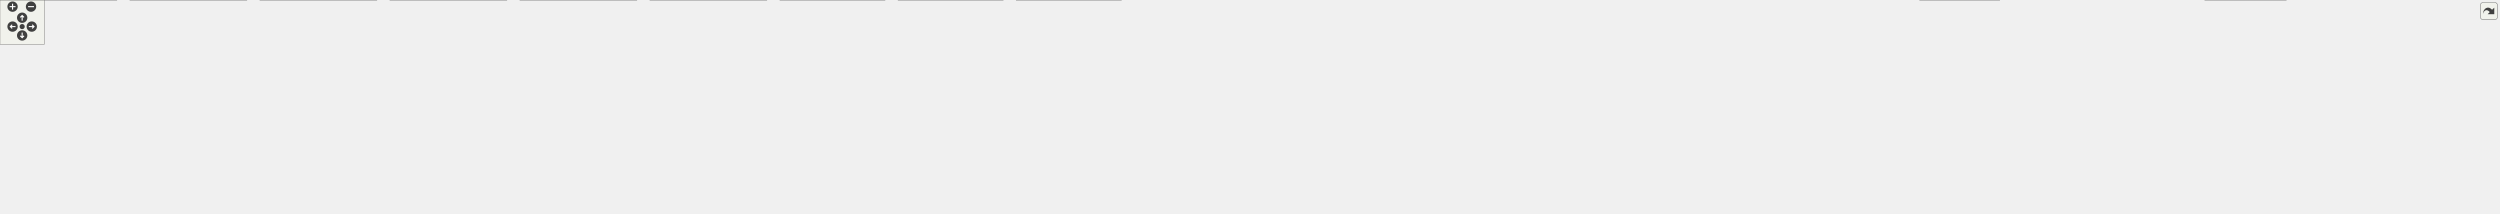
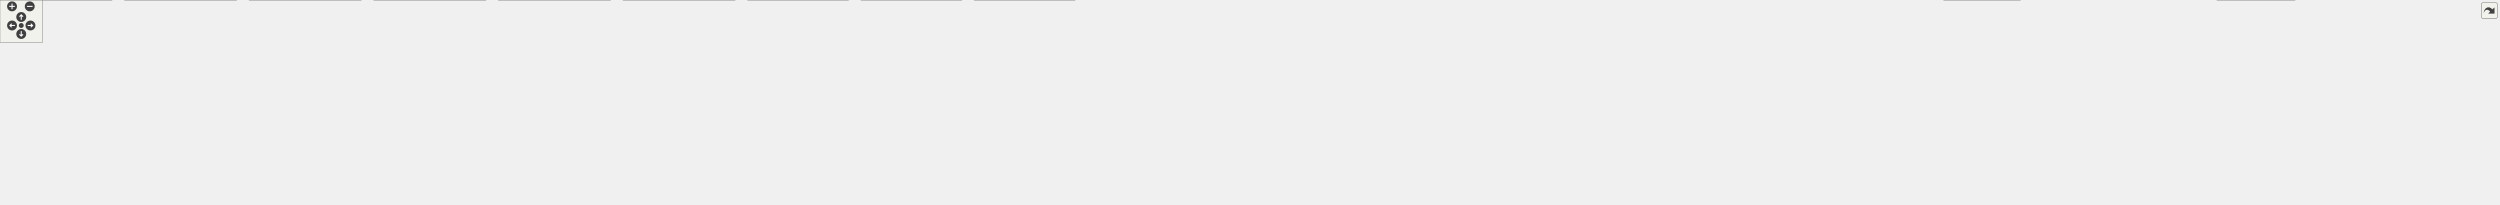
<svg xmlns="http://www.w3.org/2000/svg" xmlns:xlink="http://www.w3.org/1999/xlink" id="main" version="1.1" xml:space="preserve">
  <style type="text/css">
.edge:hover path { stroke: red; }
.edge:hover polygon { stroke: red; fill: red; }
</style>
  <defs>
    <circle id="rim" cx="0" cy="0" r="7" />
    <circle id="rim2" cx="0" cy="0" r="3.5" />
    <g id="zoomPlus">
      <use xlink:href="#rim" fill="#404040">
        <set attributeName="fill" to="#808080" begin="zoomplus.mouseover" end="zoomplus.mouseout" />
      </use>
      <path d="M-4,0h8M0,-4v8" fill="none" stroke="white" stroke-width="1.5" pointer-events="none" />
    </g>
    <g id="zoomMin">
      <use xlink:href="#rim" fill="#404040">
        <set attributeName="fill" to="#808080" begin="zoomminus.mouseover" end="zoomminus.mouseout" />
      </use>
      <path d="M-4,0h8" fill="none" stroke="white" stroke-width="1.5" pointer-events="none" />
    </g>
    <g id="dirArrow">
      <path fill="none" stroke="white" stroke-width="1.5" d="M0,-3.0v7 M-2.5,-0.5L0,-3.0L2.5,-0.5" />
    </g>
    <g id="resetDef">
      <use xlink:href="#rim2" fill="#404040">
        <set attributeName="fill" to="#808080" begin="reset.mouseover" end="reset.mouseout" />
      </use>
    </g>
  </defs>
  <svg id="graph" class="graph">
    <g id="viewport">
      <g id="node1" class="node">
        <g id="a_node1">
          <a xlink:title=" ">
-             <polygon fill="#999999" stroke="#666666" points="3073.5,-228 2938.5,-228 2938.5,-198 3073.5,-198 3073.5,-228" />
-             <text text-anchor="start" x="2946.5" y="-216" font-family="Helvetica,sans-Serif" font-size="10.00">include/JSystem/J3DGraph</text>
-             <text text-anchor="middle" x="3006" y="-205" font-family="Helvetica,sans-Serif" font-size="10.00">Base/J3DTevs.h</text>
+             <polygon fill="#999999" stroke="#666666" points="3219.5,-228 3084.5,-228 3084.5,-198 3219.5,-198 3219.5,-228" />
+             <text text-anchor="start" x="3092.5" y="-216" font-family="Helvetica,sans-Serif" font-size="10.00">include/JSystem/J3DGraph</text>
+             <text text-anchor="middle" x="3152" y="-205" font-family="Helvetica,sans-Serif" font-size="10.00">Base/J3DTevs.h</text>
          </a>
        </g>
      </g>
      <g id="node2" class="node">
        <g id="a_node2">
          <a xlink:href="J3DMatBlock_8h.html" target="_top" xlink:title=" ">
-             <polygon fill="white" stroke="#666666" points="2916.5,-162 2781.5,-162 2781.5,-132 2916.5,-132 2916.5,-162" />
-             <text text-anchor="start" x="2789.5" y="-150" font-family="Helvetica,sans-Serif" font-size="10.00">include/JSystem/J3DGraph</text>
-             <text text-anchor="middle" x="2849" y="-139" font-family="Helvetica,sans-Serif" font-size="10.00">Base/J3DMatBlock.h</text>
+             <polygon fill="white" stroke="#666666" points="3062.5,-162 2927.5,-162 2927.5,-132 3062.5,-132 3062.5,-162" />
+             <text text-anchor="start" x="2935.5" y="-150" font-family="Helvetica,sans-Serif" font-size="10.00">include/JSystem/J3DGraph</text>
+             <text text-anchor="middle" x="2995" y="-139" font-family="Helvetica,sans-Serif" font-size="10.00">Base/J3DMatBlock.h</text>
          </a>
        </g>
      </g>
      <g id="edge1" class="edge">
-         <path fill="none" stroke="#63b8ff" d="M2960.39,-193.41C2936.18,-183.54 2906.86,-171.59 2884.39,-162.43" />
-         <polygon fill="#63b8ff" stroke="#63b8ff" points="2958.78,-196.53 2969.36,-197.07 2961.43,-190.05 2958.78,-196.53" />
-       </g>
-       <g id="node30" class="node">
-         <g id="a_node30">
-           <a xlink:href="J3DSys_8cpp.html" target="_top" xlink:title=" ">
-             <polygon fill="white" stroke="#666666" points="3077,-162 2935,-162 2935,-132 3077,-132 3077,-162" />
-             <text text-anchor="start" x="2943" y="-150" font-family="Helvetica,sans-Serif" font-size="10.00">libs/JSystem/J3DGraphBase</text>
-             <text text-anchor="middle" x="3006" y="-139" font-family="Helvetica,sans-Serif" font-size="10.00">/J3DSys.cpp</text>
-           </a>
-         </g>
-       </g>
-       <g id="edge30" class="edge">
-         <path fill="none" stroke="#63b8ff" d="M3006,-186.39C3006,-178.13 3006,-169.28 3006,-162.16" />
-         <polygon fill="#63b8ff" stroke="#63b8ff" points="3002.5,-186.28 3006,-196.28 3009.5,-186.28 3002.5,-186.28" />
+         <path fill="none" stroke="#63b8ff" d="M3106.39,-193.41C3082.18,-183.54 3052.86,-171.59 3030.39,-162.43" />
+         <polygon fill="#63b8ff" stroke="#63b8ff" points="3104.78,-196.53 3115.36,-197.07 3107.43,-190.05 3104.78,-196.53" />
      </g>
      <g id="node31" class="node">
        <g id="a_node31">
+           <a xlink:href="J3DSys_8cpp.html" target="_top" xlink:title=" ">
+             <polygon fill="white" stroke="#666666" points="3223,-162 3081,-162 3081,-132 3223,-132 3223,-162" />
+             <text text-anchor="start" x="3089" y="-150" font-family="Helvetica,sans-Serif" font-size="10.00">libs/JSystem/J3DGraphBase</text>
+             <text text-anchor="middle" x="3152" y="-139" font-family="Helvetica,sans-Serif" font-size="10.00">/J3DSys.cpp</text>
+           </a>
+         </g>
+       </g>
+       <g id="edge31" class="edge">
+         <path fill="none" stroke="#63b8ff" d="M3152,-186.39C3152,-178.13 3152,-169.28 3152,-162.16" />
+         <polygon fill="#63b8ff" stroke="#63b8ff" points="3148.5,-186.28 3152,-196.28 3155.5,-186.28 3148.5,-186.28" />
+       </g>
+       <g id="node32" class="node">
+         <g id="a_node32">
          <a xlink:href="J3DTevs_8cpp.html" target="_top" xlink:title=" ">
-             <polygon fill="white" stroke="#666666" points="3237,-162 3095,-162 3095,-132 3237,-132 3237,-162" />
-             <text text-anchor="start" x="3103" y="-150" font-family="Helvetica,sans-Serif" font-size="10.00">libs/JSystem/J3DGraphBase</text>
-             <text text-anchor="middle" x="3166" y="-139" font-family="Helvetica,sans-Serif" font-size="10.00">/J3DTevs.cpp</text>
-           </a>
-         </g>
-       </g>
-       <g id="edge31" class="edge">
-         <path fill="none" stroke="#63b8ff" d="M3052.48,-193.41C3077.16,-183.54 3107.03,-171.59 3129.94,-162.43" />
-         <polygon fill="#63b8ff" stroke="#63b8ff" points="3051.3,-190.11 3043.31,-197.08 3053.9,-196.61 3051.3,-190.11" />
+             <polygon fill="white" stroke="#666666" points="3383,-162 3241,-162 3241,-132 3383,-132 3383,-162" />
+             <text text-anchor="start" x="3249" y="-150" font-family="Helvetica,sans-Serif" font-size="10.00">libs/JSystem/J3DGraphBase</text>
+             <text text-anchor="middle" x="3312" y="-139" font-family="Helvetica,sans-Serif" font-size="10.00">/J3DTevs.cpp</text>
+           </a>
+         </g>
+       </g>
+       <g id="edge32" class="edge">
+         <path fill="none" stroke="#63b8ff" d="M3198.48,-193.41C3223.16,-183.54 3253.03,-171.59 3275.94,-162.43" />
+         <polygon fill="#63b8ff" stroke="#63b8ff" points="3197.3,-190.11 3189.31,-197.08 3199.9,-196.61 3197.3,-190.11" />
      </g>
      <g id="node3" class="node">
        <g id="a_node3">
          <a xlink:href="J3DMaterial_8h.html" target="_top" xlink:title=" ">
-             <polygon fill="white" stroke="#666666" points="1514.5,-96 1379.5,-96 1379.5,-66 1514.5,-66 1514.5,-96" />
-             <text text-anchor="start" x="1387.5" y="-84" font-family="Helvetica,sans-Serif" font-size="10.00">include/JSystem/J3DGraph</text>
-             <text text-anchor="middle" x="1447" y="-73" font-family="Helvetica,sans-Serif" font-size="10.00">Base/J3DMaterial.h</text>
+             <polygon fill="white" stroke="#666666" points="1585.5,-96 1450.5,-96 1450.5,-66 1585.5,-66 1585.5,-96" />
+             <text text-anchor="start" x="1458.5" y="-84" font-family="Helvetica,sans-Serif" font-size="10.00">include/JSystem/J3DGraph</text>
+             <text text-anchor="middle" x="1518" y="-73" font-family="Helvetica,sans-Serif" font-size="10.00">Base/J3DMaterial.h</text>
          </a>
        </g>
      </g>
      <g id="edge2" class="edge">
-         <path fill="none" stroke="#63b8ff" d="M2770.23,-142.4C2520.41,-131 1748.51,-95.76 1514.76,-85.09" />
-         <polygon fill="#63b8ff" stroke="#63b8ff" points="2769.72,-145.88 2779.87,-142.84 2770.04,-138.89 2769.72,-145.88" />
-       </g>
-       <g id="node20" class="node">
-         <g id="a_node20">
+         <path fill="none" stroke="#63b8ff" d="M2915.99,-142.58C2655.77,-131.3 1828.46,-95.45 1585.62,-84.93" />
+         <polygon fill="#63b8ff" stroke="#63b8ff" points="2915.56,-146.06 2925.7,-143 2915.86,-139.07 2915.56,-146.06" />
+       </g>
+       <g id="node21" class="node">
+         <g id="a_node21">
          <a xlink:href="d__a__alink_8h.html" target="_top" xlink:title=" ">
-             <polygon fill="white" stroke="#666666" points="2834,-90.5 2718,-90.5 2718,-71.5 2834,-71.5 2834,-90.5" />
-             <text text-anchor="middle" x="2776" y="-78.5" font-family="Helvetica,sans-Serif" font-size="10.00">include/d/a/d_a_alink.h</text>
-           </a>
-         </g>
-       </g>
-       <g id="edge19" class="edge">
-         <path fill="none" stroke="#63b8ff" d="M2824.22,-124.27C2811.17,-112.84 2795.89,-99.44 2786.09,-90.84" />
-         <polygon fill="#63b8ff" stroke="#63b8ff" points="2821.83,-126.84 2831.66,-130.8 2826.45,-121.57 2821.83,-126.84" />
-       </g>
-       <g id="node28" class="node">
-         <g id="a_node28">
-           <a xlink:href="J3DMatBlock_8cpp.html" target="_top" xlink:title=" ">
-             <polygon fill="white" stroke="#666666" points="2994,-96 2852,-96 2852,-66 2994,-66 2994,-96" />
-             <text text-anchor="start" x="2860" y="-84" font-family="Helvetica,sans-Serif" font-size="10.00">libs/JSystem/J3DGraphBase</text>
-             <text text-anchor="middle" x="2923" y="-73" font-family="Helvetica,sans-Serif" font-size="10.00">/J3DMatBlock.cpp</text>
-           </a>
-         </g>
-       </g>
-       <g id="edge28" class="edge">
-         <path fill="none" stroke="#63b8ff" d="M2873.95,-124.42C2884.63,-115.18 2896.81,-104.65 2906.37,-96.39" />
-         <polygon fill="#63b8ff" stroke="#63b8ff" points="2871.84,-121.62 2866.57,-130.81 2876.42,-126.91 2871.84,-121.62" />
+             <polygon fill="white" stroke="#666666" points="2980,-90.5 2864,-90.5 2864,-71.5 2980,-71.5 2980,-90.5" />
+             <text text-anchor="middle" x="2922" y="-78.5" font-family="Helvetica,sans-Serif" font-size="10.00">include/d/a/d_a_alink.h</text>
+           </a>
+         </g>
+       </g>
+       <g id="edge20" class="edge">
+         <path fill="none" stroke="#63b8ff" d="M2970.22,-124.27C2957.17,-112.84 2941.89,-99.44 2932.09,-90.84" />
+         <polygon fill="#63b8ff" stroke="#63b8ff" points="2967.83,-126.84 2977.66,-130.8 2972.45,-121.57 2967.83,-126.84" />
      </g>
      <g id="node29" class="node">
        <g id="a_node29">
+           <a xlink:href="J3DMatBlock_8cpp.html" target="_top" xlink:title=" ">
+             <polygon fill="white" stroke="#666666" points="3140,-96 2998,-96 2998,-66 3140,-66 3140,-96" />
+             <text text-anchor="start" x="3006" y="-84" font-family="Helvetica,sans-Serif" font-size="10.00">libs/JSystem/J3DGraphBase</text>
+             <text text-anchor="middle" x="3069" y="-73" font-family="Helvetica,sans-Serif" font-size="10.00">/J3DMatBlock.cpp</text>
+           </a>
+         </g>
+       </g>
+       <g id="edge29" class="edge">
+         <path fill="none" stroke="#63b8ff" d="M3019.95,-124.42C3030.63,-115.18 3042.81,-104.65 3052.37,-96.39" />
+         <polygon fill="#63b8ff" stroke="#63b8ff" points="3017.84,-121.62 3012.57,-130.81 3022.42,-126.91 3017.84,-121.62" />
+       </g>
+       <g id="node30" class="node">
+         <g id="a_node30">
          <a xlink:href="d__attention_8cpp.html" target="_top" xlink:title=" ">
-             <polygon fill="white" stroke="#666666" points="3119.5,-90.5 3012.5,-90.5 3012.5,-71.5 3119.5,-71.5 3119.5,-90.5" />
-             <text text-anchor="middle" x="3066" y="-78.5" font-family="Helvetica,sans-Serif" font-size="10.00">src/d/d_attention.cpp</text>
-           </a>
-         </g>
-       </g>
-       <g id="edge29" class="edge">
-         <path fill="none" stroke="#63b8ff" d="M2908.96,-128.32C2950.08,-116.19 3002.91,-100.61 3035.61,-90.96" />
-         <polygon fill="#63b8ff" stroke="#63b8ff" points="2908.02,-124.94 2899.42,-131.13 2910,-131.66 2908.02,-124.94" />
+             <polygon fill="white" stroke="#666666" points="3265.5,-90.5 3158.5,-90.5 3158.5,-71.5 3265.5,-71.5 3265.5,-90.5" />
+             <text text-anchor="middle" x="3212" y="-78.5" font-family="Helvetica,sans-Serif" font-size="10.00">src/d/d_attention.cpp</text>
+           </a>
+         </g>
+       </g>
+       <g id="edge30" class="edge">
+         <path fill="none" stroke="#63b8ff" d="M3054.96,-128.32C3096.08,-116.19 3148.91,-100.61 3181.61,-90.96" />
+         <polygon fill="#63b8ff" stroke="#63b8ff" points="3054.02,-124.94 3045.42,-131.13 3056,-131.66 3054.02,-124.94" />
      </g>
      <g id="node4" class="node">
        <g id="a_node4">
          <a xlink:href="J3DJoint_8cpp.html" target="_top" xlink:title=" ">
            <polygon fill="white" stroke="#666666" points="158,-30 0,-30 0,0 158,0 158,-30" />
            <text text-anchor="start" x="8" y="-18" font-family="Helvetica,sans-Serif" font-size="10.00">libs/JSystem/J3DGraphAnimator</text>
            <text text-anchor="middle" x="79" y="-7" font-family="Helvetica,sans-Serif" font-size="10.00">/J3DJoint.cpp</text>
          </a>
        </g>
      </g>
      <g id="edge3" class="edge">
-         <path fill="none" stroke="#63b8ff" d="M1367.84,-80.17C1166.71,-79.89 619.93,-74.72 167,-30 164.07,-29.71 161.1,-29.39 158.1,-29.04" />
-         <polygon fill="#63b8ff" stroke="#63b8ff" points="1367.64,-83.67 1377.64,-80.18 1367.64,-76.67 1367.64,-83.67" />
+         <path fill="none" stroke="#63b8ff" d="M1438.91,-80.4C1230.36,-80.74 648.45,-77.03 167,-30 164.07,-29.71 161.1,-29.39 158.1,-29.05" />
+         <polygon fill="#63b8ff" stroke="#63b8ff" points="1438.82,-83.9 1448.82,-80.38 1438.81,-76.9 1438.82,-83.9" />
      </g>
      <g id="node5" class="node">
        <g id="a_node5">
          <a xlink:href="J3DJointTree_8cpp.html" target="_top" xlink:title=" ">
            <polygon fill="white" stroke="#666666" points="334,-30 176,-30 176,0 334,0 334,-30" />
            <text text-anchor="start" x="184" y="-18" font-family="Helvetica,sans-Serif" font-size="10.00">libs/JSystem/J3DGraphAnimator</text>
            <text text-anchor="middle" x="255" y="-7" font-family="Helvetica,sans-Serif" font-size="10.00">/J3DJointTree.cpp</text>
          </a>
        </g>
      </g>
      <g id="edge4" class="edge">
-         <path fill="none" stroke="#63b8ff" d="M1367.99,-79.47C1186.48,-77.58 725.85,-69 343,-30 340.08,-29.7 337.1,-29.37 334.1,-29.01" />
-         <polygon fill="#63b8ff" stroke="#63b8ff" points="1367.74,-82.97 1377.77,-79.57 1367.81,-75.97 1367.74,-82.97" />
+         <path fill="none" stroke="#63b8ff" d="M1438.74,-79.77C1249,-78.55 753.91,-71.29 343,-30 340.08,-29.71 337.1,-29.38 334.1,-29.02" />
+         <polygon fill="#63b8ff" stroke="#63b8ff" points="1438.72,-83.27 1448.74,-79.83 1438.76,-76.27 1438.72,-83.27" />
      </g>
      <g id="node6" class="node">
        <g id="a_node6">
          <a xlink:href="J3DMaterialAnm_8cpp.html" target="_top" xlink:title=" ">
            <polygon fill="white" stroke="#666666" points="510,-30 352,-30 352,0 510,0 510,-30" />
            <text text-anchor="start" x="360" y="-18" font-family="Helvetica,sans-Serif" font-size="10.00">libs/JSystem/J3DGraphAnimator</text>
            <text text-anchor="middle" x="431" y="-7" font-family="Helvetica,sans-Serif" font-size="10.00">/J3DMaterialAnm.cpp</text>
          </a>
        </g>
      </g>
      <g id="edge5" class="edge">
-         <path fill="none" stroke="#63b8ff" d="M1368.1,-78.51C1207.74,-74.88 832.36,-63.28 519,-30 516.08,-29.69 513.1,-29.35 510.1,-28.98" />
-         <polygon fill="#63b8ff" stroke="#63b8ff" points="1367.69,-82 1377.76,-78.73 1367.84,-75.01 1367.69,-82" />
+         <path fill="none" stroke="#63b8ff" d="M1439,-78.94C1269.85,-76.02 860.27,-65.58 519,-30 516.08,-29.7 513.1,-29.36 510.1,-29" />
+         <polygon fill="#63b8ff" stroke="#63b8ff" points="1438.7,-82.43 1448.76,-79.1 1438.82,-75.43 1438.7,-82.43" />
      </g>
      <g id="node7" class="node">
        <g id="a_node7">
          <a xlink:href="J3DMaterialAttach_8cpp.html" target="_top" xlink:title=" ">
            <polygon fill="white" stroke="#666666" points="686,-30 528,-30 528,0 686,0 686,-30" />
            <text text-anchor="start" x="536" y="-18" font-family="Helvetica,sans-Serif" font-size="10.00">libs/JSystem/J3DGraphAnimator</text>
            <text text-anchor="middle" x="607" y="-7" font-family="Helvetica,sans-Serif" font-size="10.00">/J3DMaterialAttach.cpp</text>
          </a>
        </g>
      </g>
      <g id="edge6" class="edge">
-         <path fill="none" stroke="#63b8ff" d="M1367.94,-77.12C1230.69,-71.59 939.56,-57.53 695,-30 692.08,-29.67 689.11,-29.31 686.11,-28.93" />
-         <polygon fill="#63b8ff" stroke="#63b8ff" points="1367.51,-80.61 1377.64,-77.51 1367.79,-73.61 1367.51,-80.61" />
+         <path fill="none" stroke="#63b8ff" d="M1438.95,-77.75C1292.05,-73 967.16,-59.84 695,-30 692.08,-29.68 689.11,-29.33 686.11,-28.96" />
+         <polygon fill="#63b8ff" stroke="#63b8ff" points="1438.45,-81.24 1448.55,-78.06 1438.67,-74.24 1438.45,-81.24" />
      </g>
      <g id="node8" class="node">
        <g id="a_node8">
          <a xlink:href="J3DModel_8cpp.html" target="_top" xlink:title=" ">
            <polygon fill="white" stroke="#666666" points="862,-30 704,-30 704,0 862,0 862,-30" />
            <text text-anchor="start" x="712" y="-18" font-family="Helvetica,sans-Serif" font-size="10.00">libs/JSystem/J3DGraphAnimator</text>
            <text text-anchor="middle" x="783" y="-7" font-family="Helvetica,sans-Serif" font-size="10.00">/J3DModel.cpp</text>
          </a>
        </g>
      </g>
      <g id="edge7" class="edge">
-         <path fill="none" stroke="#63b8ff" d="M1367.56,-74.9C1256.29,-67.35 1047.81,-51.71 871,-30 868.08,-29.64 865.11,-29.26 862.12,-28.86" />
-         <polygon fill="#63b8ff" stroke="#63b8ff" points="1367.28,-78.39 1377.49,-75.57 1367.75,-71.41 1367.28,-78.39" />
+         <path fill="none" stroke="#63b8ff" d="M1438.85,-75.95C1316.71,-69.22 1075.04,-54.08 871,-30 868.08,-29.66 865.11,-29.29 862.11,-28.89" />
+         <polygon fill="#63b8ff" stroke="#63b8ff" points="1438.61,-79.44 1448.78,-76.49 1438.99,-72.45 1438.61,-79.44" />
      </g>
      <g id="node9" class="node">
        <g id="a_node9">
          <a xlink:href="J3DModelData_8cpp.html" target="_top" xlink:title=" ">
            <polygon fill="white" stroke="#666666" points="1038,-30 880,-30 880,0 1038,0 1038,-30" />
            <text text-anchor="start" x="888" y="-18" font-family="Helvetica,sans-Serif" font-size="10.00">libs/JSystem/J3DGraphAnimator</text>
            <text text-anchor="middle" x="959" y="-7" font-family="Helvetica,sans-Serif" font-size="10.00">/J3DModelData.cpp</text>
          </a>
        </g>
      </g>
      <g id="edge8" class="edge">
-         <path fill="none" stroke="#63b8ff" d="M1368.25,-70.94C1287.51,-61.47 1158.34,-45.81 1047,-30 1044.09,-29.59 1041.13,-29.16 1038.14,-28.72" />
-         <polygon fill="#63b8ff" stroke="#63b8ff" points="1367.48,-74.38 1377.82,-72.06 1368.29,-67.42 1367.48,-74.38" />
+         <path fill="none" stroke="#63b8ff" d="M1438.64,-72.85C1344.9,-64.1 1184.34,-48.2 1047,-30 1044.09,-29.61 1041.12,-29.21 1038.13,-28.79" />
+         <polygon fill="#63b8ff" stroke="#63b8ff" points="1438.22,-76.32 1448.5,-73.76 1438.87,-69.35 1438.22,-76.32" />
      </g>
      <g id="node10" class="node">
        <g id="a_node10">
          <a xlink:href="J3DDrawBuffer_8cpp.html" target="_top" xlink:title=" ">
            <polygon fill="white" stroke="#666666" points="1198,-30 1056,-30 1056,0 1198,0 1198,-30" />
            <text text-anchor="start" x="1064" y="-18" font-family="Helvetica,sans-Serif" font-size="10.00">libs/JSystem/J3DGraphBase</text>
            <text text-anchor="middle" x="1127" y="-7" font-family="Helvetica,sans-Serif" font-size="10.00">/J3DDrawBuffer.cpp</text>
          </a>
        </g>
      </g>
      <g id="edge9" class="edge">
-         <path fill="none" stroke="#63b8ff" d="M1367.97,-64.19C1316.04,-53.81 1248.67,-40.33 1198.37,-30.27" />
-         <polygon fill="#63b8ff" stroke="#63b8ff" points="1367.16,-67.6 1377.65,-66.13 1368.53,-60.74 1367.16,-67.6" />
+         <path fill="none" stroke="#63b8ff" d="M1438.98,-67.61C1376.09,-57.67 1285.86,-43.24 1207,-30 1204.08,-29.51 1201.1,-29.01 1198.09,-28.49" />
+         <polygon fill="#63b8ff" stroke="#63b8ff" points="1438.09,-71.01 1448.51,-69.11 1439.18,-64.09 1438.09,-71.01" />
      </g>
      <g id="node11" class="node">
        <g id="a_node11">
          <a xlink:href="J3DMaterial_8cpp.html" target="_top" xlink:title=" ">
            <polygon fill="white" stroke="#666666" points="1358,-30 1216,-30 1216,0 1358,0 1358,-30" />
            <text text-anchor="start" x="1224" y="-18" font-family="Helvetica,sans-Serif" font-size="10.00">libs/JSystem/J3DGraphBase</text>
            <text text-anchor="middle" x="1287" y="-7" font-family="Helvetica,sans-Serif" font-size="10.00">/J3DMaterial.cpp</text>
          </a>
        </g>
      </g>
      <g id="edge10" class="edge">
-         <path fill="none" stroke="#63b8ff" d="M1400.52,-61.41C1375.84,-51.54 1345.97,-39.59 1323.06,-30.43" />
-         <polygon fill="#63b8ff" stroke="#63b8ff" points="1399.1,-64.61 1409.69,-65.08 1401.7,-58.11 1399.1,-64.61" />
+         <path fill="none" stroke="#63b8ff" d="M1454.88,-62.51C1418.48,-52.43 1373.27,-39.9 1338.94,-30.39" />
+         <polygon fill="#63b8ff" stroke="#63b8ff" points="1453.84,-65.86 1464.41,-65.15 1455.71,-59.11 1453.84,-65.86" />
      </g>
      <g id="node12" class="node">
        <g id="a_node12">
          <a xlink:href="J3DPacket_8cpp.html" target="_top" xlink:title=" ">
            <polygon fill="white" stroke="#666666" points="1518,-30 1376,-30 1376,0 1518,0 1518,-30" />
            <text text-anchor="start" x="1384" y="-18" font-family="Helvetica,sans-Serif" font-size="10.00">libs/JSystem/J3DGraphBase</text>
            <text text-anchor="middle" x="1447" y="-7" font-family="Helvetica,sans-Serif" font-size="10.00">/J3DPacket.cpp</text>
          </a>
        </g>
      </g>
      <g id="edge11" class="edge">
-         <path fill="none" stroke="#63b8ff" d="M1447,-54.39C1447,-46.13 1447,-37.28 1447,-30.16" />
-         <polygon fill="#63b8ff" stroke="#63b8ff" points="1443.5,-54.28 1447,-64.28 1450.5,-54.28 1443.5,-54.28" />
+         <path fill="none" stroke="#63b8ff" d="M1493.69,-58.09C1483.44,-48.85 1471.81,-38.36 1462.71,-30.16" />
+         <polygon fill="#63b8ff" stroke="#63b8ff" points="1491.35,-60.69 1501.12,-64.78 1496.03,-55.49 1491.35,-60.69" />
      </g>
      <g id="node13" class="node">
        <g id="a_node13">
          <a xlink:href="d__a__alink_8cpp.html" target="_top" xlink:title=" ">
-             <polygon fill="white" stroke="#666666" points="2448.5,-24.5 2339.5,-24.5 2339.5,-5.5 2448.5,-5.5 2448.5,-24.5" />
-             <text text-anchor="middle" x="2394" y="-12.5" font-family="Helvetica,sans-Serif" font-size="10.00">src/d/a/d_a_alink.cpp</text>
+             <polygon fill="white" stroke="#666666" points="2594.5,-24.5 2485.5,-24.5 2485.5,-5.5 2594.5,-5.5 2594.5,-24.5" />
+             <text text-anchor="middle" x="2540" y="-12.5" font-family="Helvetica,sans-Serif" font-size="10.00">src/d/a/d_a_alink.cpp</text>
          </a>
        </g>
      </g>
      <g id="edge12" class="edge">
-         <path fill="none" stroke="#63b8ff" d="M1526.19,-79.72C1681.23,-78.24 2035.4,-70.3 2330,-30 2339.13,-28.75 2348.89,-26.89 2357.96,-24.93" />
-         <polygon fill="#63b8ff" stroke="#63b8ff" points="1526.41,-76.22 1516.44,-79.8 1526.47,-83.22 1526.41,-76.22" />
+         <path fill="none" stroke="#63b8ff" d="M1597.16,-80.22C1761.64,-79.73 2152.01,-73.59 2476,-30 2485.13,-28.77 2494.89,-26.92 2503.97,-24.96" />
+         <polygon fill="#63b8ff" stroke="#63b8ff" points="1597.22,-76.72 1587.23,-80.25 1597.24,-83.72 1597.22,-76.72" />
      </g>
      <g id="node14" class="node">
        <g id="a_node14">
          <a xlink:href="d__a__npc_8cpp.html" target="_top" xlink:title=" ">
            <polygon fill="white" stroke="#666666" points="1640,-24.5 1536,-24.5 1536,-5.5 1640,-5.5 1640,-24.5" />
            <text text-anchor="middle" x="1588" y="-12.5" font-family="Helvetica,sans-Serif" font-size="10.00">src/d/a/d_a_npc.cpp</text>
          </a>
        </g>
      </g>
      <g id="edge13" class="edge">
-         <path fill="none" stroke="#63b8ff" d="M1489.07,-60.91C1515.27,-49.01 1547.77,-34.26 1568.2,-24.99" />
-         <polygon fill="#63b8ff" stroke="#63b8ff" points="1487.68,-57.69 1480.02,-65.01 1490.57,-64.07 1487.68,-57.69" />
+         <path fill="none" stroke="#63b8ff" d="M1541.76,-58.27C1554.27,-46.84 1568.92,-33.44 1578.33,-24.84" />
+         <polygon fill="#63b8ff" stroke="#63b8ff" points="1539.67,-55.44 1534.65,-64.78 1544.39,-60.61 1539.67,-55.44" />
      </g>
      <g id="node15" class="node">
        <g id="a_node15">
          <a xlink:href="d__model_8cpp.html" target="_top" xlink:title=" ">
            <polygon fill="white" stroke="#666666" points="1754,-24.5 1658,-24.5 1658,-5.5 1754,-5.5 1754,-24.5" />
            <text text-anchor="middle" x="1706" y="-12.5" font-family="Helvetica,sans-Serif" font-size="10.00">src/d/d_model.cpp</text>
          </a>
        </g>
      </g>
      <g id="edge14" class="edge">
-         <path fill="none" stroke="#63b8ff" d="M1516.38,-62.86C1565.75,-50.66 1630.12,-34.75 1669.73,-24.96" />
-         <polygon fill="#63b8ff" stroke="#63b8ff" points="1515.79,-59.4 1506.92,-65.19 1517.46,-66.19 1515.79,-59.4" />
+         <path fill="none" stroke="#63b8ff" d="M1570.85,-62.01C1606.32,-49.93 1651.51,-34.55 1679.6,-24.99" />
+         <polygon fill="#63b8ff" stroke="#63b8ff" points="1569.96,-58.61 1561.62,-65.15 1572.22,-65.24 1569.96,-58.61" />
      </g>
      <g id="node16" class="node">
        <g id="a_node16">
          <a xlink:href="d__resorce_8cpp.html" target="_top" xlink:title=" ">
            <polygon fill="white" stroke="#666666" points="1874,-24.5 1772,-24.5 1772,-5.5 1874,-5.5 1874,-24.5" />
            <text text-anchor="middle" x="1823" y="-12.5" font-family="Helvetica,sans-Serif" font-size="10.00">src/d/d_resorce.cpp</text>
          </a>
        </g>
      </g>
      <g id="edge15" class="edge">
-         <path fill="none" stroke="#63b8ff" d="M1525.98,-69.12C1590.07,-59.9 1682.65,-45.71 1763,-30 1770.66,-28.5 1778.84,-26.72 1786.6,-24.94" />
-         <polygon fill="#63b8ff" stroke="#63b8ff" points="1525.65,-65.63 1516.25,-70.51 1526.64,-72.56 1525.65,-65.63" />
+         <path fill="none" stroke="#63b8ff" d="M1597.23,-64.41C1645.26,-54.82 1707.74,-42.08 1763,-30 1770.21,-28.42 1777.89,-26.68 1785.27,-24.97" />
+         <polygon fill="#63b8ff" stroke="#63b8ff" points="1596.57,-60.98 1587.45,-66.36 1597.94,-67.84 1596.57,-60.98" />
      </g>
      <g id="node17" class="node">
        <g id="a_node17">
-           <a xlink:href="d__kankyo_8cpp.html" target="_top" xlink:title=" ">
-             <polygon fill="white" stroke="#666666" points="2026,-24.5 1892,-24.5 1892,-5.5 2026,-5.5 2026,-24.5" />
-             <text text-anchor="middle" x="1959" y="-12.5" font-family="Helvetica,sans-Serif" font-size="10.00">src/d/kankyo/d_kankyo.cpp</text>
+           <a xlink:href="d__file__select_8cpp.html" target="_top" xlink:title=" ">
+             <polygon fill="white" stroke="#666666" points="2020,-24.5 1892,-24.5 1892,-5.5 2020,-5.5 2020,-24.5" />
+             <text text-anchor="middle" x="1956" y="-12.5" font-family="Helvetica,sans-Serif" font-size="10.00">src/d/file/d_file_select.cpp</text>
          </a>
        </g>
      </g>
      <g id="edge16" class="edge">
-         <path fill="none" stroke="#63b8ff" d="M1526.22,-72.55C1613.75,-63.94 1758.78,-48.54 1883,-30 1892.82,-28.53 1903.31,-26.75 1913.27,-24.94" />
-         <polygon fill="#63b8ff" stroke="#63b8ff" points="1525.9,-69.06 1516.29,-73.52 1526.58,-76.03 1525.9,-69.06" />
+         <path fill="none" stroke="#63b8ff" d="M1596.85,-70.43C1670.9,-61.15 1784.7,-46.15 1883,-30 1892.17,-28.49 1901.95,-26.73 1911.28,-24.97" />
+         <polygon fill="#63b8ff" stroke="#63b8ff" points="1596.76,-66.92 1587.27,-71.63 1597.63,-73.86 1596.76,-66.92" />
      </g>
      <g id="node18" class="node">
        <g id="a_node18">
-           <a xlink:href="d__particle_8cpp.html" target="_top" xlink:title=" ">
-             <polygon fill="white" stroke="#666666" points="2180,-24.5 2044,-24.5 2044,-5.5 2180,-5.5 2180,-24.5" />
-             <text text-anchor="middle" x="2112" y="-12.5" font-family="Helvetica,sans-Serif" font-size="10.00">src/d/particle/d_particle.cpp</text>
+           <a xlink:href="d__kankyo_8cpp.html" target="_top" xlink:title=" ">
+             <polygon fill="white" stroke="#666666" points="2172,-24.5 2038,-24.5 2038,-5.5 2172,-5.5 2172,-24.5" />
+             <text text-anchor="middle" x="2105" y="-12.5" font-family="Helvetica,sans-Serif" font-size="10.00">src/d/kankyo/d_kankyo.cpp</text>
          </a>
        </g>
      </g>
      <g id="edge17" class="edge">
-         <path fill="none" stroke="#63b8ff" d="M1525.98,-75.68C1639.09,-68.94 1853.61,-54.15 2035,-30 2045.37,-28.62 2056.47,-26.8 2066.92,-24.94" />
-         <polygon fill="#63b8ff" stroke="#63b8ff" points="1525.98,-72.17 1516.2,-76.25 1526.39,-79.16 1525.98,-72.17" />
+         <path fill="none" stroke="#63b8ff" d="M1597.28,-74.33C1697.95,-66.66 1876.86,-51.42 2029,-30 2038.96,-28.6 2049.61,-26.81 2059.69,-25" />
+         <polygon fill="#63b8ff" stroke="#63b8ff" points="1597.21,-70.83 1587.51,-75.07 1597.74,-77.81 1597.21,-70.83" />
      </g>
      <g id="node19" class="node">
        <g id="a_node19">
+           <a xlink:href="d__particle_8cpp.html" target="_top" xlink:title=" ">
+             <polygon fill="white" stroke="#666666" points="2326,-24.5 2190,-24.5 2190,-5.5 2326,-5.5 2326,-24.5" />
+             <text text-anchor="middle" x="2258" y="-12.5" font-family="Helvetica,sans-Serif" font-size="10.00">src/d/particle/d_particle.cpp</text>
+           </a>
+         </g>
+       </g>
+       <g id="edge18" class="edge">
+         <path fill="none" stroke="#63b8ff" d="M1596.81,-76.73C1721.3,-70.96 1970.88,-56.95 2181,-30 2191.51,-28.65 2202.77,-26.83 2213.34,-24.94" />
+         <polygon fill="#63b8ff" stroke="#63b8ff" points="1596.87,-73.22 1587.04,-77.17 1597.19,-80.21 1596.87,-73.22" />
+       </g>
+       <g id="node20" class="node">
+         <g id="a_node20">
          <a xlink:href="m__Do__ext_8cpp.html" target="_top" xlink:title=" ">
-             <polygon fill="white" stroke="#666666" points="2321.5,-24.5 2198.5,-24.5 2198.5,-5.5 2321.5,-5.5 2321.5,-24.5" />
-             <text text-anchor="middle" x="2260" y="-12.5" font-family="Helvetica,sans-Serif" font-size="10.00">src/m_Do/m_Do_ext.cpp</text>
-           </a>
-         </g>
-       </g>
-       <g id="edge18" class="edge">
-         <path fill="none" stroke="#63b8ff" d="M1525.91,-77.98C1661.84,-73.77 1948.7,-61.66 2189,-30 2198.84,-28.7 2209.37,-26.87 2219.22,-24.96" />
-         <polygon fill="#63b8ff" stroke="#63b8ff" points="1526.21,-74.47 1516.32,-78.27 1526.42,-81.47 1526.21,-74.47" />
-       </g>
-       <g id="edge20" class="edge">
-         <path fill="none" stroke="#63b8ff" d="M2706.25,-70.25C2641.69,-60.94 2543.11,-45.98 2458,-30 2449.95,-28.49 2441.37,-26.72 2433.19,-24.96" />
-         <polygon fill="#63b8ff" stroke="#63b8ff" points="2705.61,-73.69 2716,-71.65 2706.6,-66.76 2705.61,-73.69" />
-       </g>
-       <g id="node21" class="node">
-         <g id="a_node21">
-           <a xlink:href="d__a__player_8cpp.html" target="_top" xlink:title=" ">
-             <polygon fill="white" stroke="#666666" points="2581,-24.5 2467,-24.5 2467,-5.5 2581,-5.5 2581,-24.5" />
-             <text text-anchor="middle" x="2524" y="-12.5" font-family="Helvetica,sans-Serif" font-size="10.00">src/d/a/d_a_player.cpp</text>
-           </a>
-         </g>
+             <polygon fill="white" stroke="#666666" points="2467.5,-24.5 2344.5,-24.5 2344.5,-5.5 2467.5,-5.5 2467.5,-24.5" />
+             <text text-anchor="middle" x="2406" y="-12.5" font-family="Helvetica,sans-Serif" font-size="10.00">src/m_Do/m_Do_ext.cpp</text>
+           </a>
+         </g>
+       </g>
+       <g id="edge19" class="edge">
+         <path fill="none" stroke="#63b8ff" d="M1597.31,-78.66C1743.66,-75.41 2065.86,-64.61 2335,-30 2344.97,-28.72 2355.64,-26.87 2365.6,-24.94" />
+         <polygon fill="#63b8ff" stroke="#63b8ff" points="1597.24,-75.16 1587.32,-78.88 1597.39,-82.16 1597.24,-75.16" />
      </g>
      <g id="edge21" class="edge">
-         <path fill="none" stroke="#63b8ff" d="M2729.71,-68.24C2680.44,-55.73 2603.56,-36.21 2559.07,-24.91" />
-         <polygon fill="#63b8ff" stroke="#63b8ff" points="2728.67,-71.59 2739.23,-70.66 2730.4,-64.81 2728.67,-71.59" />
+         <path fill="none" stroke="#63b8ff" d="M2852.25,-70.25C2787.69,-60.94 2689.11,-45.98 2604,-30 2595.95,-28.49 2587.37,-26.72 2579.19,-24.96" />
+         <polygon fill="#63b8ff" stroke="#63b8ff" points="2851.61,-73.69 2862,-71.65 2852.6,-66.76 2851.61,-73.69" />
      </g>
      <g id="node22" class="node">
        <g id="a_node22">
-           <a xlink:href="d__com__inf__game_8cpp.html" target="_top" xlink:title=" ">
-             <polygon fill="white" stroke="#666666" points="2707,-30 2599,-30 2599,0 2707,0 2707,-30" />
-             <text text-anchor="start" x="2607" y="-18" font-family="Helvetica,sans-Serif" font-size="10.00">src/d/com/d_com_inf</text>
-             <text text-anchor="middle" x="2653" y="-7" font-family="Helvetica,sans-Serif" font-size="10.00">_game.cpp</text>
+           <a xlink:href="d__a__player_8cpp.html" target="_top" xlink:title=" ">
+             <polygon fill="white" stroke="#666666" points="2727,-24.5 2613,-24.5 2613,-5.5 2727,-5.5 2727,-24.5" />
+             <text text-anchor="middle" x="2670" y="-12.5" font-family="Helvetica,sans-Serif" font-size="10.00">src/d/a/d_a_player.cpp</text>
          </a>
        </g>
      </g>
      <g id="edge22" class="edge">
-         <path fill="none" stroke="#63b8ff" d="M2748.8,-65.85C2728.6,-55.34 2701.16,-41.06 2680.82,-30.48" />
-         <polygon fill="#63b8ff" stroke="#63b8ff" points="2747.07,-68.89 2757.55,-70.4 2750.3,-62.68 2747.07,-68.89" />
+         <path fill="none" stroke="#63b8ff" d="M2875.71,-68.24C2826.44,-55.73 2749.56,-36.21 2705.07,-24.91" />
+         <polygon fill="#63b8ff" stroke="#63b8ff" points="2874.67,-71.59 2885.23,-70.66 2876.4,-64.81 2874.67,-71.59" />
      </g>
      <g id="node23" class="node">
        <g id="a_node23">
-           <a xlink:href="d__camera_8cpp.html" target="_top" xlink:title=" ">
-             <polygon fill="white" stroke="#666666" points="2827,-24.5 2725,-24.5 2725,-5.5 2827,-5.5 2827,-24.5" />
-             <text text-anchor="middle" x="2776" y="-12.5" font-family="Helvetica,sans-Serif" font-size="10.00">src/d/d_camera.cpp</text>
+           <a xlink:href="d__com__inf__game_8cpp.html" target="_top" xlink:title=" ">
+             <polygon fill="white" stroke="#666666" points="2853,-30 2745,-30 2745,0 2853,0 2853,-30" />
+             <text text-anchor="start" x="2753" y="-18" font-family="Helvetica,sans-Serif" font-size="10.00">src/d/com/d_com_inf</text>
+             <text text-anchor="middle" x="2799" y="-7" font-family="Helvetica,sans-Serif" font-size="10.00">_game.cpp</text>
          </a>
        </g>
      </g>
      <g id="edge23" class="edge">
-         <path fill="none" stroke="#63b8ff" d="M2776,-59.68C2776,-47.94 2776,-33.77 2776,-24.82" />
-         <polygon fill="#63b8ff" stroke="#63b8ff" points="2772.5,-59.59 2776,-69.59 2779.5,-59.59 2772.5,-59.59" />
+         <path fill="none" stroke="#63b8ff" d="M2894.8,-65.85C2874.6,-55.34 2847.16,-41.06 2826.82,-30.48" />
+         <polygon fill="#63b8ff" stroke="#63b8ff" points="2893.07,-68.89 2903.55,-70.4 2896.3,-62.68 2893.07,-68.89" />
      </g>
      <g id="node24" class="node">
        <g id="a_node24">
-           <a xlink:href="d__event_8cpp.html" target="_top" xlink:title=" ">
-             <polygon fill="white" stroke="#666666" points="2966.5,-24.5 2845.5,-24.5 2845.5,-5.5 2966.5,-5.5 2966.5,-24.5" />
-             <text text-anchor="middle" x="2906" y="-12.5" font-family="Helvetica,sans-Serif" font-size="10.00">src/d/event/d_event.cpp</text>
+           <a xlink:href="d__camera_8cpp.html" target="_top" xlink:title=" ">
+             <polygon fill="white" stroke="#666666" points="2973,-24.5 2871,-24.5 2871,-5.5 2973,-5.5 2973,-24.5" />
+             <text text-anchor="middle" x="2922" y="-12.5" font-family="Helvetica,sans-Serif" font-size="10.00">src/d/d_camera.cpp</text>
          </a>
        </g>
      </g>
      <g id="edge24" class="edge">
-         <path fill="none" stroke="#63b8ff" d="M2804.23,-66.1C2829.71,-53.56 2866.42,-35.49 2888.08,-24.82" />
-         <polygon fill="#63b8ff" stroke="#63b8ff" points="2802.86,-62.88 2795.43,-70.43 2805.95,-69.16 2802.86,-62.88" />
+         <path fill="none" stroke="#63b8ff" d="M2922,-59.68C2922,-47.94 2922,-33.77 2922,-24.82" />
+         <polygon fill="#63b8ff" stroke="#63b8ff" points="2918.5,-59.59 2922,-69.59 2925.5,-59.59 2918.5,-59.59" />
      </g>
      <g id="node25" class="node">
        <g id="a_node25">
-           <a xlink:href="d__meter2__draw_8cpp.html" target="_top" xlink:title=" ">
-             <polygon fill="white" stroke="#666666" points="3095,-30 2985,-30 2985,0 3095,0 3095,-30" />
-             <text text-anchor="start" x="2993" y="-18" font-family="Helvetica,sans-Serif" font-size="10.00">src/d/meter/d_meter2</text>
-             <text text-anchor="middle" x="3040" y="-7" font-family="Helvetica,sans-Serif" font-size="10.00">_draw.cpp</text>
+           <a xlink:href="d__event_8cpp.html" target="_top" xlink:title=" ">
+             <polygon fill="white" stroke="#666666" points="3112.5,-24.5 2991.5,-24.5 2991.5,-5.5 3112.5,-5.5 3112.5,-24.5" />
+             <text text-anchor="middle" x="3052" y="-12.5" font-family="Helvetica,sans-Serif" font-size="10.00">src/d/event/d_event.cpp</text>
          </a>
        </g>
      </g>
      <g id="edge25" class="edge">
-         <path fill="none" stroke="#63b8ff" d="M2824,-68.36C2869.36,-57.37 2937.34,-40.89 2984.89,-29.36" />
-         <polygon fill="#63b8ff" stroke="#63b8ff" points="2823.35,-64.92 2814.46,-70.68 2825,-71.72 2823.35,-64.92" />
+         <path fill="none" stroke="#63b8ff" d="M2950.23,-66.1C2975.71,-53.56 3012.42,-35.49 3034.08,-24.82" />
+         <polygon fill="#63b8ff" stroke="#63b8ff" points="2948.86,-62.88 2941.43,-70.43 2951.95,-69.16 2948.86,-62.88" />
      </g>
      <g id="node26" class="node">
        <g id="a_node26">
-           <a xlink:href="d__msg__flow_8cpp.html" target="_top" xlink:title=" ">
-             <polygon fill="white" stroke="#666666" points="3246.5,-24.5 3113.5,-24.5 3113.5,-5.5 3246.5,-5.5 3246.5,-24.5" />
-             <text text-anchor="middle" x="3180" y="-12.5" font-family="Helvetica,sans-Serif" font-size="10.00">src/d/msg/d_msg_flow.cpp</text>
+           <a xlink:href="d__meter2__draw_8cpp.html" target="_top" xlink:title=" ">
+             <polygon fill="white" stroke="#666666" points="3241,-30 3131,-30 3131,0 3241,0 3241,-30" />
+             <text text-anchor="start" x="3139" y="-18" font-family="Helvetica,sans-Serif" font-size="10.00">src/d/meter/d_meter2</text>
+             <text text-anchor="middle" x="3186" y="-7" font-family="Helvetica,sans-Serif" font-size="10.00">_draw.cpp</text>
          </a>
        </g>
      </g>
      <g id="edge26" class="edge">
-         <path fill="none" stroke="#63b8ff" d="M2827.8,-68.81C2832.93,-67.81 2838.06,-66.86 2843,-66 2958.38,-46.01 2988.39,-48.61 3104,-30 3113.4,-28.49 3123.44,-26.73 3133.03,-24.99" />
-         <polygon fill="#63b8ff" stroke="#63b8ff" points="2827.26,-65.34 2818.14,-70.74 2828.64,-72.21 2827.26,-65.34" />
+         <path fill="none" stroke="#63b8ff" d="M2970,-68.36C3015.36,-57.37 3083.34,-40.89 3130.89,-29.36" />
+         <polygon fill="#63b8ff" stroke="#63b8ff" points="2969.35,-64.92 2960.46,-70.68 2971,-71.72 2969.35,-64.92" />
      </g>
      <g id="node27" class="node">
        <g id="a_node27">
+           <a xlink:href="d__msg__flow_8cpp.html" target="_top" xlink:title=" ">
+             <polygon fill="white" stroke="#666666" points="3392.5,-24.5 3259.5,-24.5 3259.5,-5.5 3392.5,-5.5 3392.5,-24.5" />
+             <text text-anchor="middle" x="3326" y="-12.5" font-family="Helvetica,sans-Serif" font-size="10.00">src/d/msg/d_msg_flow.cpp</text>
+           </a>
+         </g>
+       </g>
+       <g id="edge27" class="edge">
+         <path fill="none" stroke="#63b8ff" d="M2973.8,-68.81C2978.93,-67.81 2984.06,-66.86 2989,-66 3104.38,-46.01 3134.39,-48.61 3250,-30 3259.4,-28.49 3269.44,-26.73 3279.03,-24.99" />
+         <polygon fill="#63b8ff" stroke="#63b8ff" points="2973.26,-65.34 2964.14,-70.74 2974.64,-72.21 2973.26,-65.34" />
+       </g>
+       <g id="node28" class="node">
+         <g id="a_node28">
          <a xlink:href="f__op__actor_8cpp.html" target="_top" xlink:title=" ">
-             <polygon fill="white" stroke="#666666" points="3383.5,-24.5 3264.5,-24.5 3264.5,-5.5 3383.5,-5.5 3383.5,-24.5" />
-             <text text-anchor="middle" x="3324" y="-12.5" font-family="Helvetica,sans-Serif" font-size="10.00">src/f_op/f_op_actor.cpp</text>
-           </a>
-         </g>
-       </g>
-       <g id="edge27" class="edge">
-         <path fill="none" stroke="#63b8ff" d="M2825.81,-68.91C2831.59,-67.83 2837.41,-66.82 2843,-66 3025.28,-39.11 3073.68,-56.62 3256,-30 3265.18,-28.66 3274.99,-26.86 3284.22,-25" />
-         <polygon fill="#63b8ff" stroke="#63b8ff" points="2825.45,-65.41 2816.32,-70.78 2826.8,-72.28 2825.45,-65.41" />
+             <polygon fill="white" stroke="#666666" points="3529.5,-24.5 3410.5,-24.5 3410.5,-5.5 3529.5,-5.5 3529.5,-24.5" />
+             <text text-anchor="middle" x="3470" y="-12.5" font-family="Helvetica,sans-Serif" font-size="10.00">src/f_op/f_op_actor.cpp</text>
+           </a>
+         </g>
+       </g>
+       <g id="edge28" class="edge">
+         <path fill="none" stroke="#63b8ff" d="M2971.81,-68.91C2977.59,-67.83 2983.41,-66.82 2989,-66 3171.28,-39.11 3219.68,-56.62 3402,-30 3411.18,-28.66 3420.99,-26.86 3430.22,-25" />
+         <polygon fill="#63b8ff" stroke="#63b8ff" points="2971.45,-65.41 2962.32,-70.78 2972.8,-72.28 2971.45,-65.41" />
      </g>
    </g>
  </svg>
  <g id="navigator" transform="translate(0 0)" fill="#404254">
    <rect fill="#f2f5e9" fill-opacity="0.5" stroke="#606060" stroke-width=".5" x="0" y="0" width="60" height="60" />
    <use id="zoomplus" xlink:href="#zoomPlus" x="17" y="9" />
    <use id="zoomminus" xlink:href="#zoomMin" x="42" y="9" />
    <use id="reset" xlink:href="#resetDef" x="30" y="36" />
    <g id="arrowUp" xlink:href="#dirArrow" transform="translate(30 24)">
      <use xlink:href="#rim" fill="#404040">
        <set attributeName="fill" to="#808080" begin="arrowUp.mouseover" end="arrowUp.mouseout" />
      </use>
      <path fill="none" stroke="white" stroke-width="1.5" d="M0,-3.0v7 M-2.5,-0.5L0,-3.0L2.5,-0.5" />
    </g>
    <g id="arrowRight" xlink:href="#dirArrow" transform="rotate(90) translate(36 -43)">
      <use xlink:href="#rim" fill="#404040">
        <set attributeName="fill" to="#808080" begin="arrowRight.mouseover" end="arrowRight.mouseout" />
      </use>
      <path fill="none" stroke="white" stroke-width="1.5" d="M0,-3.0v7 M-2.5,-0.5L0,-3.0L2.5,-0.5" />
    </g>
    <g id="arrowDown" xlink:href="#dirArrow" transform="rotate(180) translate(-30 -48)">
      <use xlink:href="#rim" fill="#404040">
        <set attributeName="fill" to="#808080" begin="arrowDown.mouseover" end="arrowDown.mouseout" />
      </use>
      <path fill="none" stroke="white" stroke-width="1.5" d="M0,-3.0v7 M-2.5,-0.5L0,-3.0L2.5,-0.5" />
    </g>
    <g id="arrowLeft" xlink:href="#dirArrow" transform="rotate(270) translate(-36 17)">
      <use xlink:href="#rim" fill="#404040">
        <set attributeName="fill" to="#808080" begin="arrowLeft.mouseover" end="arrowLeft.mouseout" />
      </use>
      <path fill="none" stroke="white" stroke-width="1.5" d="M0,-3.0v7 M-2.5,-0.5L0,-3.0L2.5,-0.5" />
    </g>
  </g>
  <svg viewBox="0 0 15 15" width="100%" height="30px" preserveAspectRatio="xMaxYMin meet">
    <g id="arrow_out" transform="scale(0.3 0.3)">
      <a xlink:href="J3DTevs_8h__dep__incl_org.svg" target="_base">
        <rect id="button" ry="5" rx="5" y="6" x="6" height="38" width="38" fill="#f2f5e9" fill-opacity="0.5" stroke="#606060" stroke-width="1.0" />
        <path id="arrow" d="M 11.5,31.437 C 11.94,20.098 22.043,11.323 32.159,21.979 L 37.069,17.246 C 37.069,17.246 37.088,32 37.088,32 L 22.16,31.978 C 22.16,31.978 26.998,27.14 26.998,27.14 C 18.529,18.264 13.292,25.23 11.5,31.437 z" style="fill:#404040;" />
      </a>
    </g>
  </svg>
</svg>
